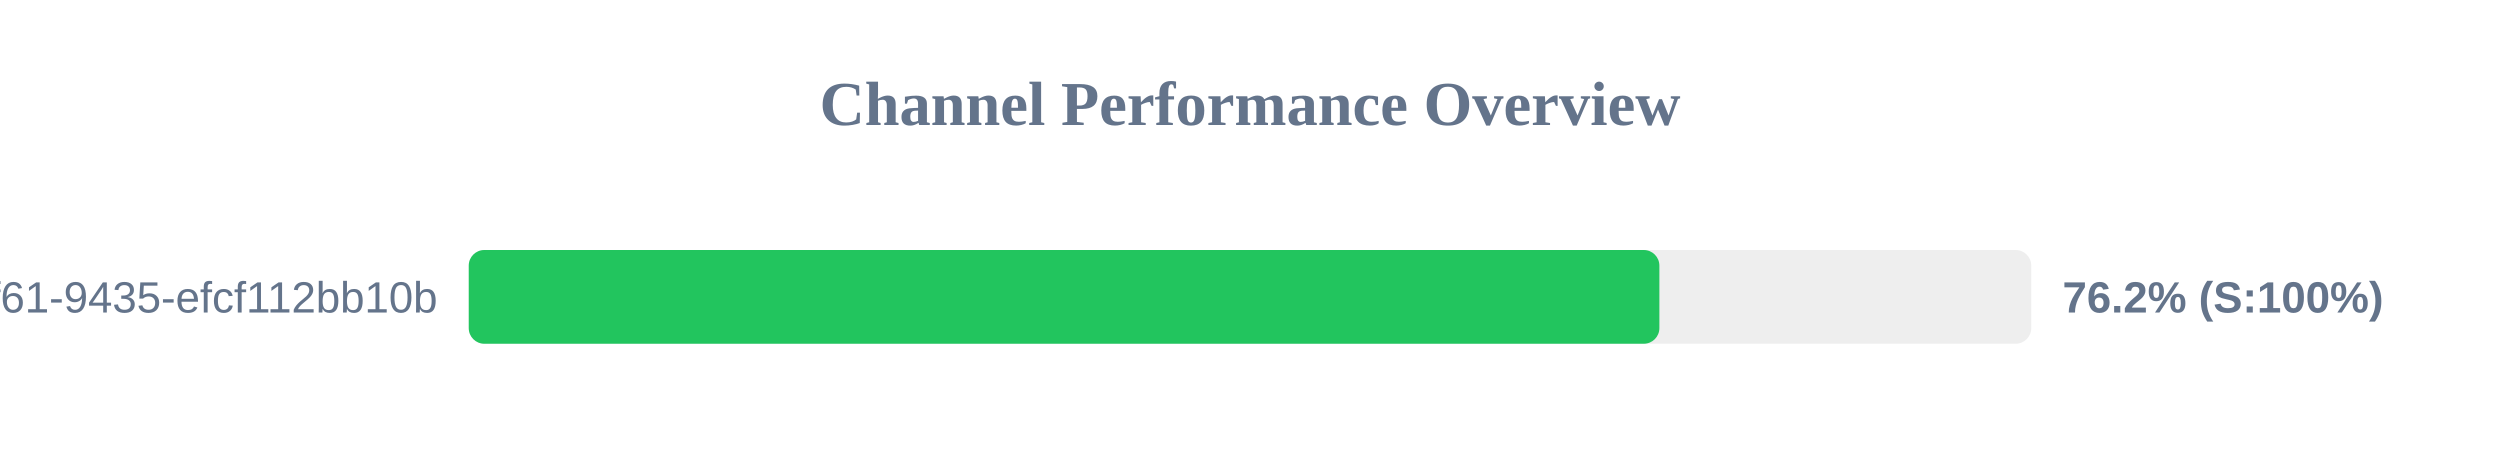
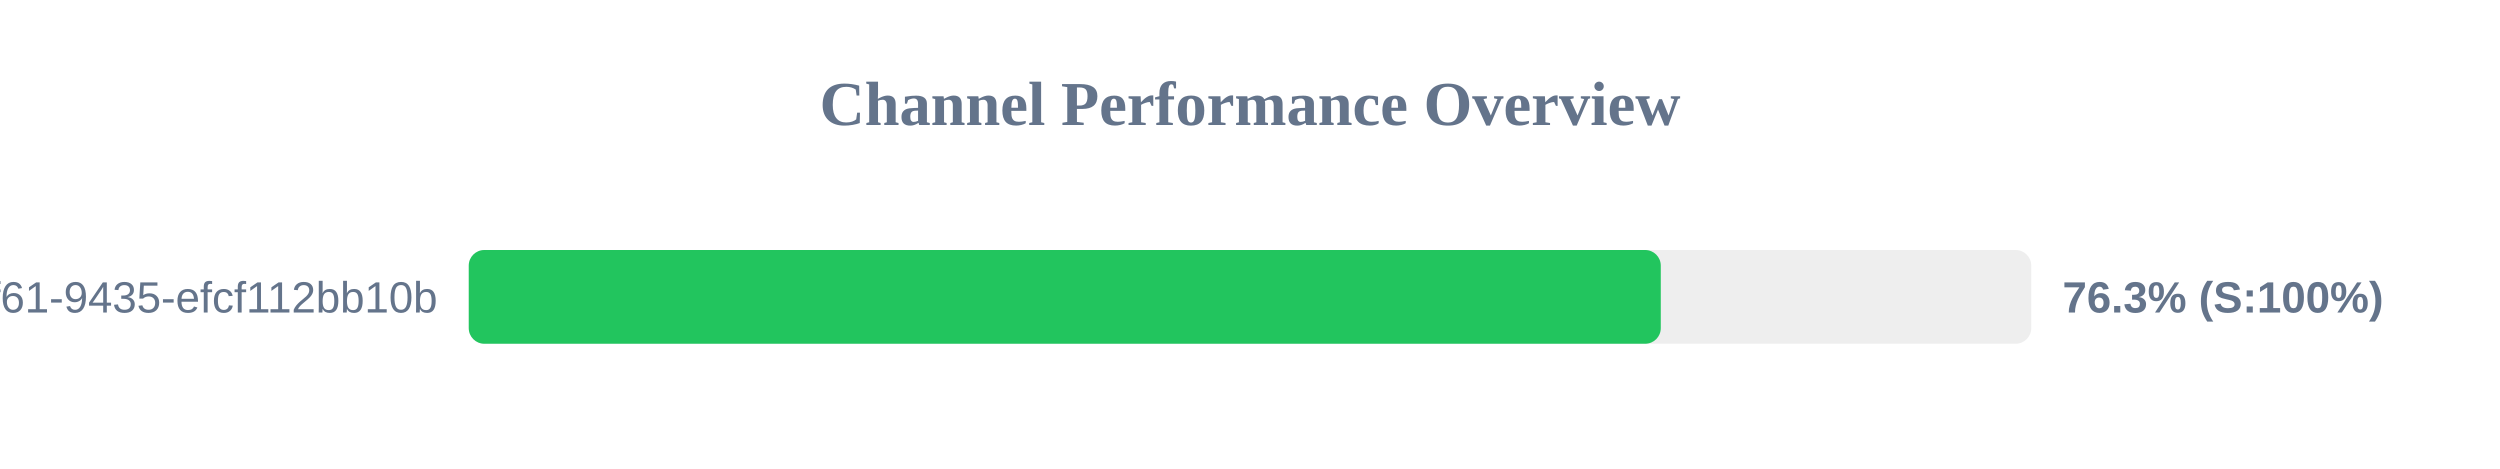
<svg xmlns="http://www.w3.org/2000/svg" width="800" height="150" version="1.1">
  <style>
        .row { font: 14px Arial; fill: #64748b; }
        .score { font: bold 14px Arial; fill: #64748b; }
    </style>
  <text x="400" y="40" text-anchor="middle" font-size="20px" font-weight="bold" fill="#64748b">Channel Performance Overview</text>
  <rect x="150" y="80" width="500" height="30" fill="#eee" rx="5" />
-   <rect x="150" y="80" width="381.0" height="30" fill="#22c55e" rx="5" />
+   <rect x="150" y="80" width="381.45" height="30" fill="#22c55e" rx="5" />
  <text x="140" y="100" text-anchor="end" class="row">?uuid=07c122ad-50b2-4f61-9435-efcf112bb10b</text>
-   <text x="660" y="100" text-anchor="start" class="score">76.2% (S:100%)</text>
+   <text x="660" y="100" text-anchor="start" class="score">76.3% (S:100%)</text>
</svg>
